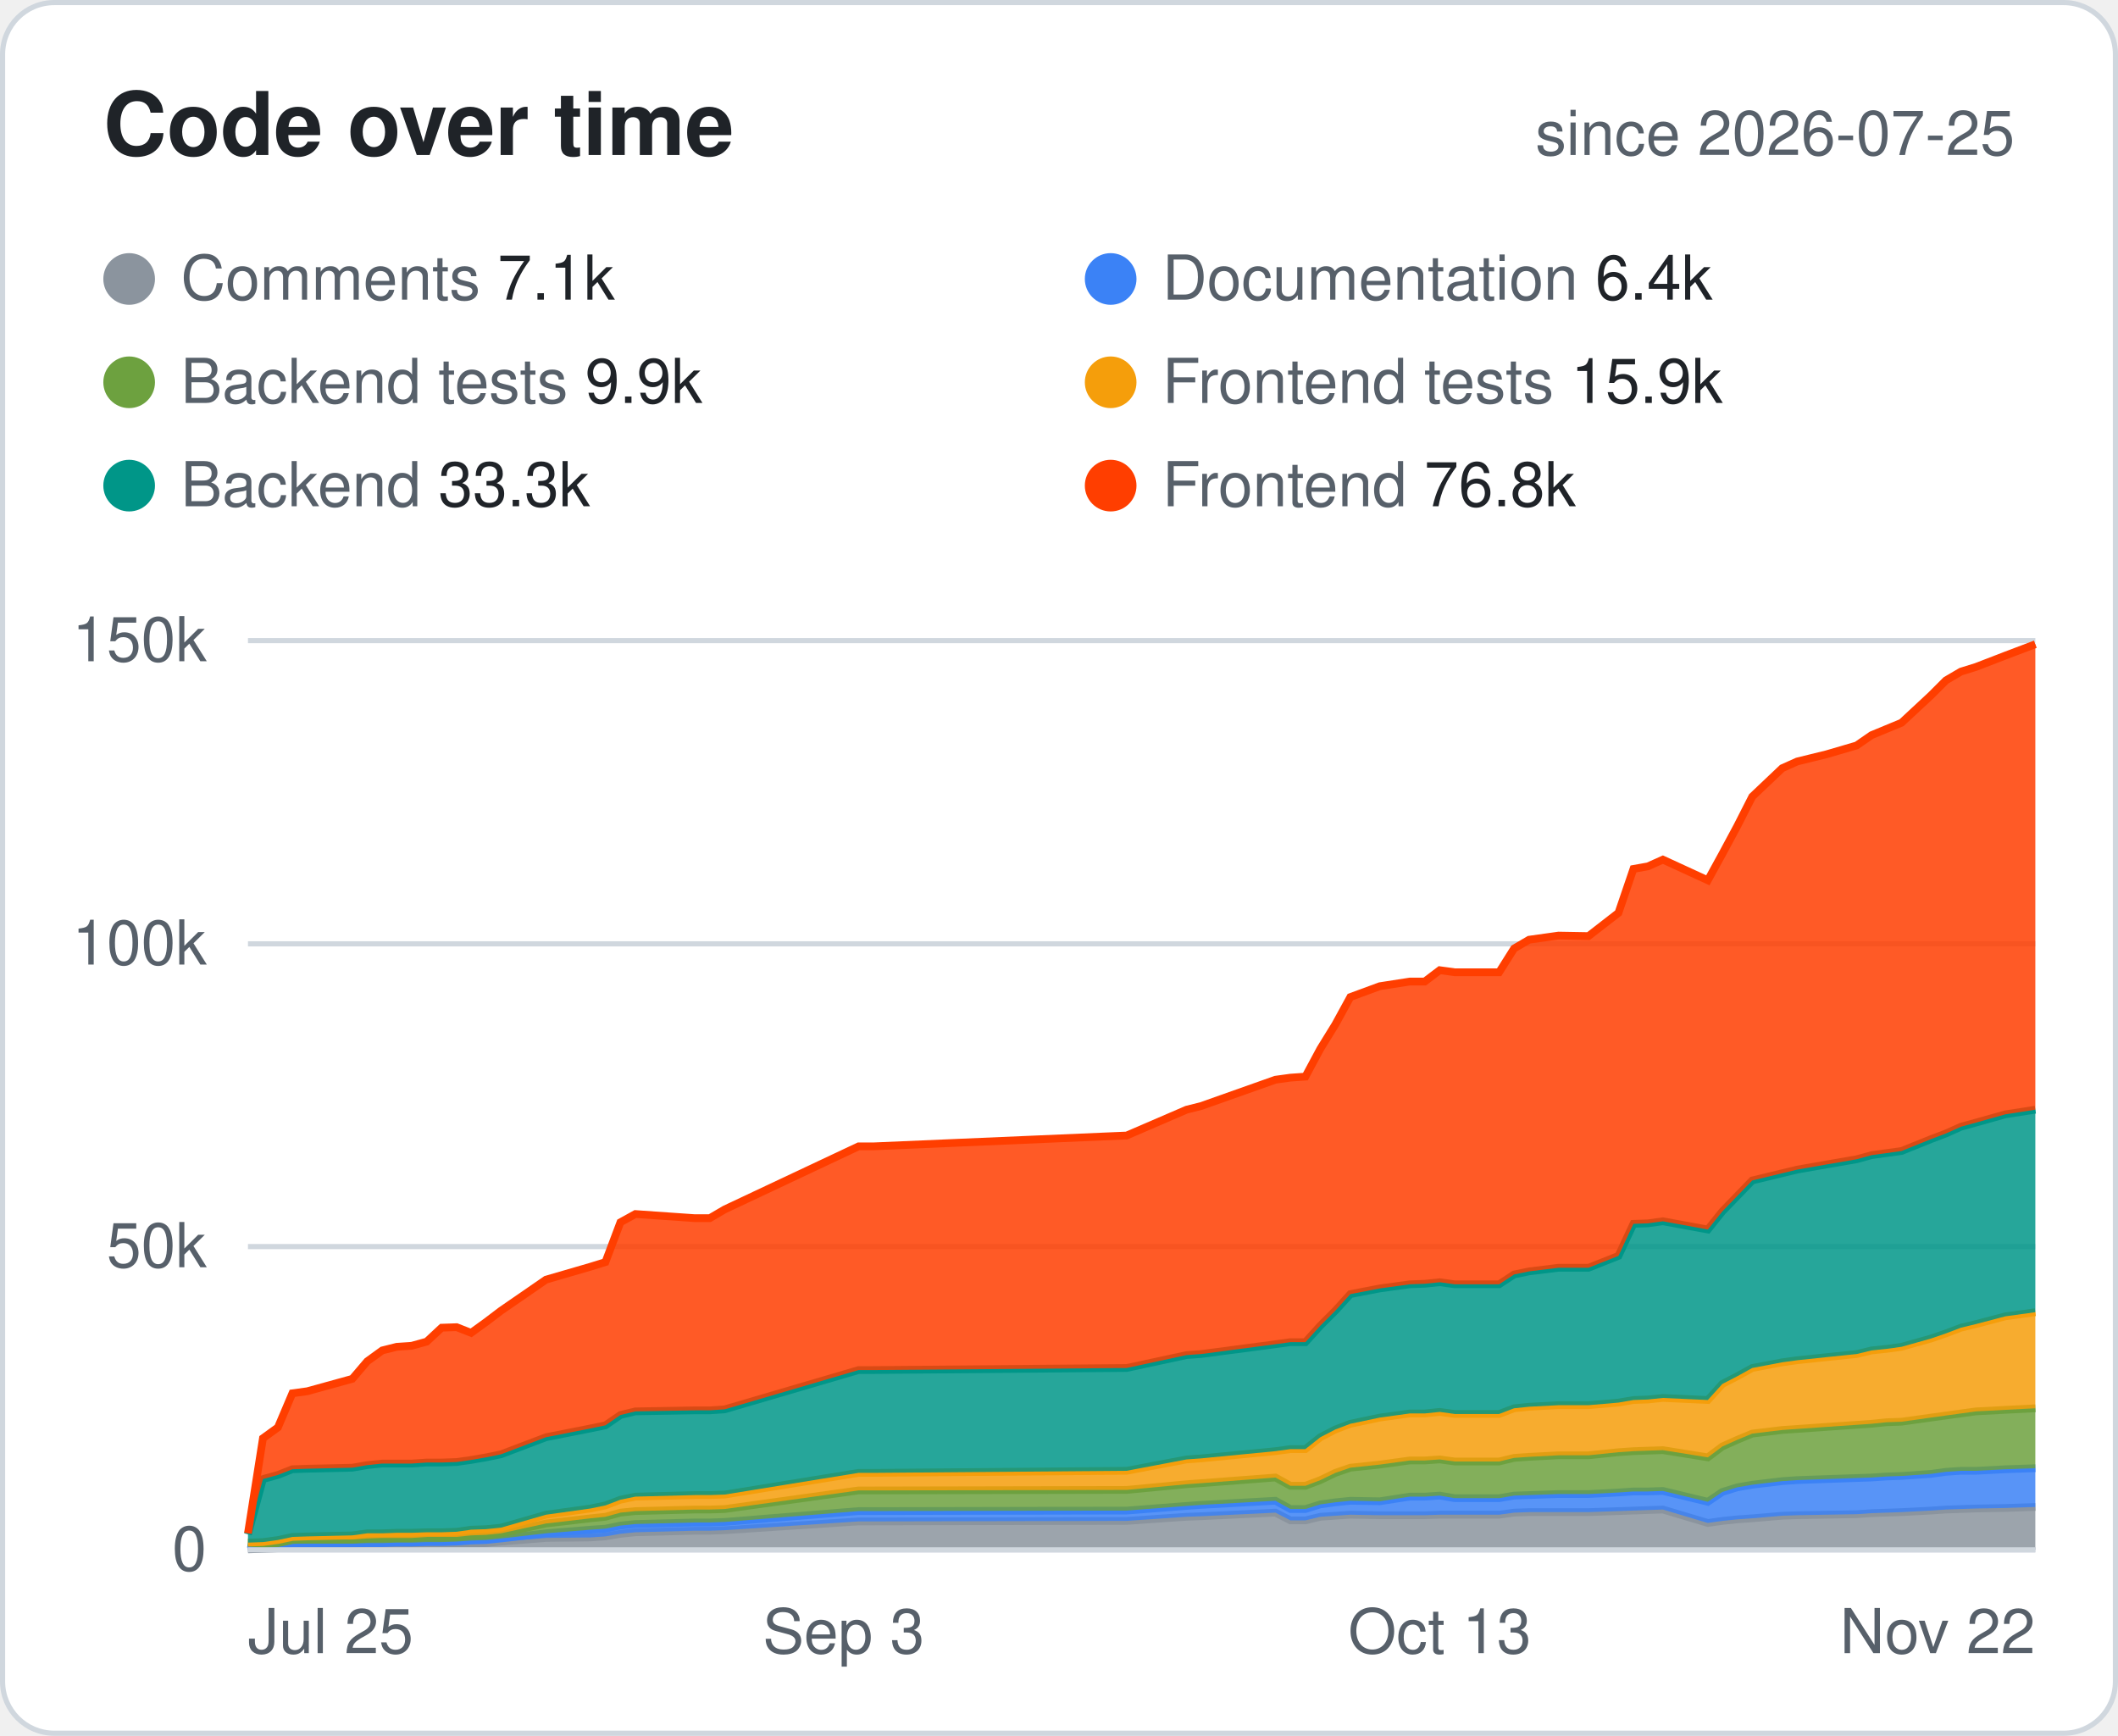
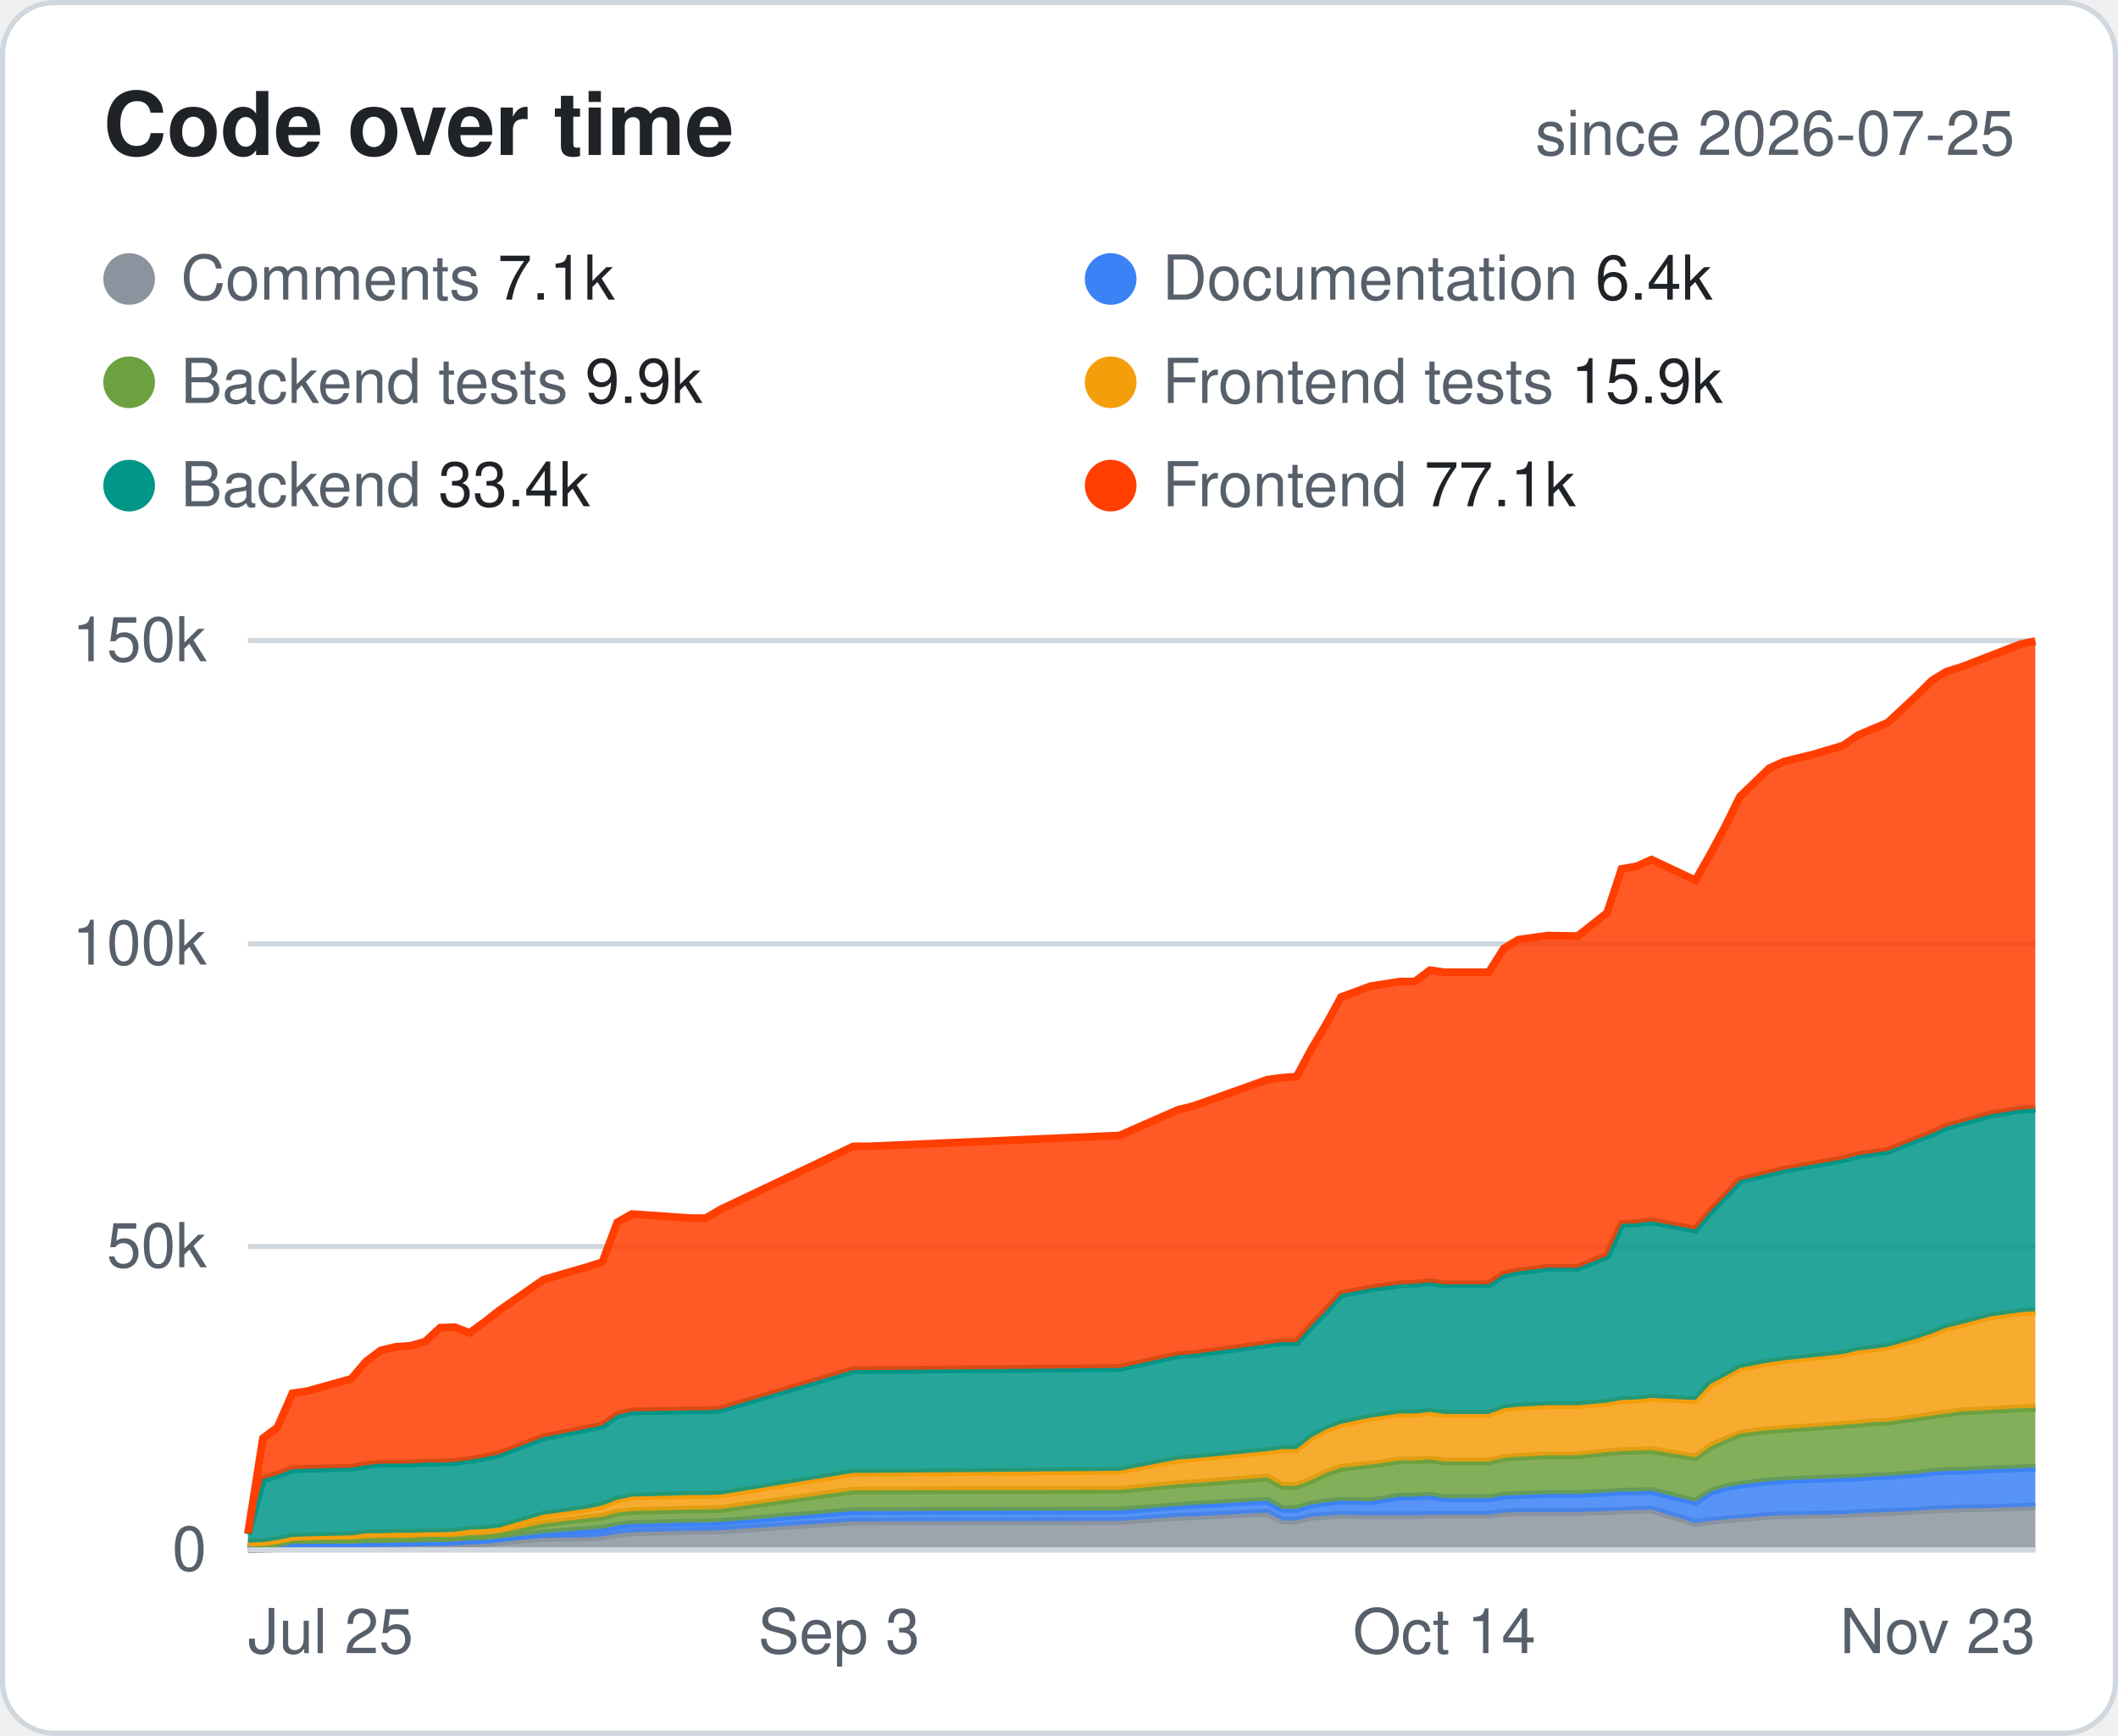
<svg xmlns="http://www.w3.org/2000/svg" width="410" height="336" viewBox="0 0 410 336" font-family="-apple-system,Segoe UI,Helvetica,Arial,sans-serif">
  <style>.bg{fill:#fff;stroke:#d0d7de}.hd{fill:#57606a;font-size:12px;font-weight:600;text-transform:uppercase;letter-spacing:.04em}.tx{fill:#1f2328;font-size:14px}.mu{fill:#57606a;font-size:14px}.tt{fill:#1f2328;font-size:14px;font-weight:700}.ln{stroke:#d0d7de}.ti{fill:#1f2328;font-size:17px;font-weight:700}.tr{fill:#eaeef2}@media (prefers-color-scheme:dark){.bg{fill:#0d1117;stroke:#30363d}.hd,.mu{fill:#8b949e}.tx,.tt,.ti{fill:#e6edf3}.ln{stroke:#30363d}.tr{fill:#21262d}}</style>
  <rect class="bg" x=".5" y=".5" width="409" height="335" rx="10" />
  <text class="ti" x="20" y="30">Code over time</text>
  <text class="mu" x="390" y="30" text-anchor="end" style="font-size:12px">since 2026-07-25</text>
  <circle cx="25" cy="54" r="5" fill="#8B949E" />
  <text class="mu" x="35" y="58" style="font-size:12px">Comments <tspan class="tx" style="font-size:12px">7.1k</tspan>
  </text>
  <circle cx="215" cy="54" r="5" fill="#3B82F6" />
  <text class="mu" x="225" y="58" style="font-size:12px">Documentation <tspan class="tx" style="font-size:12px">6.4k</tspan>
  </text>
  <circle cx="25" cy="74" r="5" fill="#6DA13F" />
  <text class="mu" x="35" y="78" style="font-size:12px">Backend tests <tspan class="tx" style="font-size:12px">9.9k</tspan>
  </text>
  <circle cx="215" cy="74" r="5" fill="#F59E0B" />
  <text class="mu" x="225" y="78" style="font-size:12px">Frontend tests <tspan class="tx" style="font-size:12px">15.9k</tspan>
  </text>
  <circle cx="25" cy="94" r="5" fill="#009688" />
-   <text class="mu" x="35" y="98" style="font-size:12px">Backend <tspan class="tx" style="font-size:12px">33.3k</tspan>
+   <text class="mu" x="35" y="98" style="font-size:12px">Backend <tspan class="tx" style="font-size:12px">33.4k</tspan>
  </text>
  <circle cx="215" cy="94" r="5" fill="#FF3E00" />
-   <text class="mu" x="225" y="98" style="font-size:12px">Frontend <tspan class="tx" style="font-size:12px">76.8k</tspan>
+   <text class="mu" x="225" y="98" style="font-size:12px">Frontend <tspan class="tx" style="font-size:12px">77.1k</tspan>
  </text>
  <line class="ln" x1="48" x2="394" y1="300.0" y2="300.0" />
  <text class="mu" x="40" y="304.0" text-anchor="end" style="font-size:12px">0</text>
  <line class="ln" x1="48" x2="394" y1="241.3" y2="241.3" />
  <text class="mu" x="40" y="245.3" text-anchor="end" style="font-size:12px">50k</text>
  <line class="ln" x1="48" x2="394" y1="182.7" y2="182.7" />
  <text class="mu" x="40" y="186.7" text-anchor="end" style="font-size:12px">100k</text>
  <line class="ln" x1="48" x2="394" y1="124.0" y2="124.0" />
  <text class="mu" x="40" y="128.0" text-anchor="end" style="font-size:12px">150k</text>
  <text class="mu" x="48.0" y="320" text-anchor="start" style="font-size:12px">Jul 25</text>
-   <text class="mu" x="163.3" y="320" text-anchor="middle" style="font-size:12px">Sep 3</text>
-   <text class="mu" x="278.7" y="320" text-anchor="middle" style="font-size:12px">Oct 13</text>
-   <text class="mu" x="394.0" y="320" text-anchor="end" style="font-size:12px">Nov 22</text>
-   <polygon points="48.0,299.9 50.9,299.8 53.8,299.7 56.6,299.1 59.5,299.1 68.2,299.1 71.1,299.0 74.0,299.0 76.8,298.9 79.7,298.9 82.6,298.8 85.5,298.8 88.4,298.8 91.2,298.8 94.1,298.7 97.0,298.4 105.7,297.7 114.3,297.6 117.2,297.4 120.1,296.9 123.0,296.6 134.5,296.3 137.4,296.3 140.3,296.2 166.2,294.5 169.1,294.5 218.1,294.4 229.7,293.6 232.5,293.5 246.9,292.8 249.8,294.3 252.7,294.3 255.6,293.6 258.5,293.4 261.4,293.2 267.1,293.3 272.9,293.3 275.8,293.3 278.7,293.2 281.6,293.2 290.2,293.2 293.1,292.8 296.0,292.7 301.7,292.7 307.5,292.7 313.3,292.5 316.2,292.4 319.0,292.3 321.9,292.2 330.6,294.8 333.4,294.4 336.3,294.1 339.2,293.9 345.0,293.4 347.9,293.3 353.6,293.2 359.4,293.1 362.3,292.9 365.2,292.8 368.1,292.7 373.8,292.4 376.7,292.2 379.6,292.1 382.5,292.0 388.2,291.9 394.0,291.7 394.0,300.0 388.2,300.0 382.5,300.0 379.6,300.0 376.7,300.0 373.8,300.0 368.1,300.0 365.2,300.0 362.3,300.0 359.4,300.0 353.6,300.0 347.9,300.0 345.0,300.0 339.2,300.0 336.3,300.0 333.4,300.0 330.6,300.0 321.9,300.0 319.0,300.0 316.2,300.0 313.3,300.0 307.5,300.0 301.7,300.0 296.0,300.0 293.1,300.0 290.2,300.0 281.6,300.0 278.7,300.0 275.8,300.0 272.9,300.0 267.1,300.0 261.4,300.0 258.5,300.0 255.6,300.0 252.7,300.0 249.8,300.0 246.9,300.0 232.5,300.0 229.7,300.0 218.1,300.0 169.1,300.0 166.2,300.0 140.3,300.0 137.4,300.0 134.5,300.0 123.0,300.0 120.1,300.0 117.2,300.0 114.3,300.0 105.7,300.0 97.0,300.0 94.1,300.0 91.2,300.0 88.4,300.0 85.5,300.0 82.6,300.0 79.7,300.0 76.8,300.0 74.0,300.0 71.1,300.0 68.2,300.0 59.5,300.0 56.6,300.0 53.8,300.0 50.9,300.0 48.0,300.0" fill="#8B949E" fill-opacity=".85" />
-   <polyline points="48.0,299.9 50.9,299.8 53.8,299.7 56.6,299.1 59.5,299.1 68.2,299.1 71.1,299.0 74.0,299.0 76.8,298.9 79.7,298.9 82.6,298.8 85.5,298.8 88.4,298.8 91.2,298.8 94.1,298.7 97.0,298.4 105.7,297.7 114.3,297.6 117.2,297.4 120.1,296.9 123.0,296.6 134.5,296.3 137.4,296.3 140.3,296.2 166.2,294.5 169.1,294.5 218.1,294.4 229.7,293.6 232.5,293.5 246.9,292.8 249.8,294.3 252.7,294.3 255.6,293.6 258.5,293.4 261.4,293.2 267.1,293.3 272.9,293.3 275.8,293.3 278.7,293.2 281.6,293.2 290.2,293.2 293.1,292.8 296.0,292.7 301.7,292.7 307.5,292.7 313.3,292.5 316.2,292.4 319.0,292.3 321.9,292.2 330.6,294.8 333.4,294.4 336.3,294.1 339.2,293.9 345.0,293.4 347.9,293.3 353.6,293.2 359.4,293.1 362.3,292.9 365.2,292.8 368.1,292.7 373.8,292.4 376.7,292.2 379.6,292.1 382.5,292.0 388.2,291.9 394.0,291.7" fill="none" stroke="#8B949E" stroke-width="1.5" />
-   <polygon points="48.0,298.8 50.9,299.5 53.8,299.4 56.6,298.8 59.5,298.8 68.2,298.8 71.1,298.7 74.0,298.7 76.8,298.6 79.7,298.6 82.6,298.5 85.5,298.5 88.4,298.4 91.2,298.2 94.1,298.1 97.0,297.8 105.7,296.8 114.3,296.1 117.2,295.9 120.1,295.3 123.0,295.0 134.5,294.7 137.4,294.7 140.3,294.6 166.2,292.5 169.1,292.5 218.1,292.4 229.7,291.5 232.5,291.3 246.9,290.5 249.8,292.1 252.7,292.1 255.6,291.2 258.5,290.8 261.4,290.5 267.1,290.6 272.9,289.7 275.8,289.7 278.7,289.5 281.6,290.0 290.2,290.0 293.1,289.5 296.0,289.4 301.7,289.2 307.5,289.2 313.3,288.9 316.2,288.7 319.0,288.7 321.9,288.6 330.6,290.7 333.4,288.8 336.3,287.9 339.2,287.4 345.0,286.7 347.9,286.5 353.6,286.3 359.4,286.1 362.3,286.0 365.2,285.8 368.1,285.7 373.8,285.3 376.7,284.9 379.6,284.7 382.5,284.7 388.2,284.4 394.0,284.2 394.0,291.7 388.2,291.9 382.5,292.0 379.6,292.1 376.7,292.2 373.8,292.4 368.1,292.7 365.2,292.8 362.3,292.9 359.4,293.1 353.6,293.2 347.9,293.3 345.0,293.4 339.2,293.9 336.3,294.1 333.4,294.4 330.6,294.8 321.9,292.2 319.0,292.3 316.2,292.4 313.3,292.5 307.5,292.7 301.7,292.7 296.0,292.7 293.1,292.8 290.2,293.2 281.6,293.2 278.7,293.2 275.8,293.3 272.9,293.3 267.1,293.3 261.4,293.2 258.5,293.4 255.6,293.6 252.7,294.3 249.8,294.3 246.9,292.8 232.5,293.5 229.7,293.6 218.1,294.4 169.1,294.5 166.2,294.5 140.3,296.2 137.4,296.3 134.5,296.3 123.0,296.6 120.1,296.9 117.2,297.4 114.3,297.6 105.7,297.7 97.0,298.4 94.1,298.7 91.2,298.8 88.4,298.8 85.5,298.8 82.6,298.8 79.7,298.9 76.8,298.9 74.0,299.0 71.1,299.0 68.2,299.1 59.5,299.1 56.6,299.1 53.8,299.7 50.9,299.8 48.0,299.9" fill="#3B82F6" fill-opacity=".85" />
-   <polyline points="48.0,298.8 50.9,299.5 53.8,299.4 56.6,298.8 59.5,298.8 68.2,298.8 71.1,298.7 74.0,298.7 76.8,298.6 79.7,298.6 82.6,298.5 85.5,298.5 88.4,298.4 91.2,298.2 94.1,298.1 97.0,297.8 105.7,296.8 114.3,296.1 117.2,295.9 120.1,295.3 123.0,295.0 134.5,294.7 137.4,294.7 140.3,294.6 166.2,292.5 169.1,292.5 218.1,292.4 229.7,291.5 232.5,291.3 246.9,290.5 249.8,292.1 252.7,292.1 255.6,291.2 258.5,290.8 261.4,290.5 267.1,290.6 272.9,289.7 275.8,289.7 278.7,289.5 281.6,290.0 290.2,290.0 293.1,289.5 296.0,289.4 301.7,289.2 307.5,289.2 313.3,288.9 316.2,288.7 319.0,288.7 321.9,288.6 330.6,290.7 333.4,288.8 336.3,287.9 339.2,287.4 345.0,286.7 347.9,286.5 353.6,286.3 359.4,286.1 362.3,286.0 365.2,285.8 368.1,285.7 373.8,285.3 376.7,284.9 379.6,284.7 382.5,284.7 388.2,284.4 394.0,284.2" fill="none" stroke="#3B82F6" stroke-width="1.5" />
-   <polygon points="48.0,298.6 50.9,298.9 53.8,298.7 56.6,298.1 59.5,298.0 68.2,298.0 71.1,297.8 74.0,297.7 76.8,297.7 79.7,297.7 82.6,297.5 85.5,297.5 88.4,297.5 91.2,297.2 94.1,297.1 97.0,296.8 105.7,294.9 114.3,293.9 117.2,293.6 120.1,292.8 123.0,292.5 134.5,292.2 137.4,292.2 140.3,292.1 166.2,288.5 169.1,288.5 218.1,288.4 229.7,287.3 232.5,287.1 246.9,286.0 249.8,287.6 252.7,287.6 255.6,286.5 258.5,285.1 261.4,284.1 267.1,283.5 272.9,282.7 275.8,282.7 278.7,282.5 281.6,282.9 290.2,282.9 293.1,282.2 296.0,282.0 301.7,281.7 307.5,281.7 313.3,281.1 316.2,280.9 319.0,280.8 321.9,280.7 330.6,282.1 333.4,280.0 336.3,278.7 339.2,277.5 345.0,276.8 347.9,276.6 353.6,276.2 359.4,275.8 362.3,275.6 365.2,275.3 368.1,275.2 373.8,274.4 376.7,274.0 379.6,273.6 382.5,273.2 388.2,272.9 394.0,272.6 394.0,284.2 388.2,284.4 382.5,284.7 379.6,284.7 376.7,284.9 373.8,285.3 368.1,285.7 365.2,285.8 362.3,286.0 359.4,286.1 353.6,286.3 347.9,286.5 345.0,286.7 339.2,287.4 336.3,287.9 333.4,288.8 330.6,290.7 321.9,288.6 319.0,288.7 316.2,288.7 313.3,288.9 307.5,289.2 301.7,289.2 296.0,289.4 293.1,289.5 290.2,290.0 281.6,290.0 278.7,289.5 275.8,289.7 272.9,289.7 267.1,290.6 261.4,290.5 258.5,290.8 255.6,291.2 252.7,292.1 249.8,292.1 246.9,290.5 232.5,291.3 229.7,291.5 218.1,292.4 169.1,292.5 166.2,292.5 140.3,294.6 137.4,294.7 134.5,294.7 123.0,295.0 120.1,295.3 117.2,295.9 114.3,296.1 105.7,296.8 97.0,297.8 94.1,298.1 91.2,298.2 88.4,298.4 85.5,298.5 82.6,298.5 79.7,298.6 76.8,298.6 74.0,298.7 71.1,298.7 68.2,298.8 59.5,298.8 56.6,298.8 53.8,299.4 50.9,299.5 48.0,298.8" fill="#6DA13F" fill-opacity=".85" />
-   <polyline points="48.0,298.6 50.9,298.9 53.8,298.7 56.6,298.1 59.5,298.0 68.2,298.0 71.1,297.8 74.0,297.7 76.8,297.7 79.7,297.7 82.6,297.5 85.5,297.5 88.4,297.5 91.2,297.2 94.1,297.1 97.0,296.8 105.7,294.9 114.3,293.9 117.2,293.6 120.1,292.8 123.0,292.5 134.5,292.2 137.4,292.2 140.3,292.1 166.2,288.5 169.1,288.5 218.1,288.4 229.7,287.3 232.5,287.1 246.9,286.0 249.8,287.6 252.7,287.6 255.6,286.5 258.5,285.1 261.4,284.1 267.1,283.5 272.9,282.7 275.8,282.7 278.7,282.5 281.6,282.9 290.2,282.9 293.1,282.2 296.0,282.0 301.7,281.7 307.5,281.7 313.3,281.1 316.2,280.9 319.0,280.8 321.9,280.7 330.6,282.1 333.4,280.0 336.3,278.7 339.2,277.5 345.0,276.8 347.9,276.6 353.6,276.2 359.4,275.8 362.3,275.6 365.2,275.3 368.1,275.2 373.8,274.4 376.7,274.0 379.6,273.6 382.5,273.2 388.2,272.9 394.0,272.6" fill="none" stroke="#6DA13F" stroke-width="1.5" />
-   <polygon points="48.0,298.6 50.9,298.5 53.8,298.1 56.6,297.5 59.5,297.4 68.2,297.2 71.1,296.8 74.0,296.8 76.8,296.7 79.7,296.7 82.6,296.6 85.5,296.6 88.4,296.5 91.2,296.1 94.1,296.0 97.0,295.7 105.7,293.2 114.3,292.0 117.2,291.4 120.1,290.3 123.0,289.7 134.5,289.4 137.4,289.4 140.3,289.3 166.2,285.1 169.1,285.1 218.1,284.7 229.7,282.5 232.5,282.3 246.9,280.9 249.8,280.5 252.7,280.5 255.6,278.2 258.5,276.7 261.4,275.6 267.1,274.4 272.9,273.6 275.8,273.6 278.7,273.3 281.6,273.7 290.2,273.7 293.1,272.6 296.0,272.3 301.7,272.0 307.5,272.0 313.3,271.5 316.2,271.0 319.0,270.9 321.9,270.6 330.6,271.0 333.4,267.9 336.3,266.4 339.2,264.8 345.0,263.7 347.9,263.3 353.6,262.7 359.4,262.1 362.3,261.4 365.2,261.1 368.1,260.7 373.8,259.1 376.7,258.1 379.6,257.0 382.5,256.3 388.2,254.8 394.0,254.0 394.0,272.6 388.2,272.9 382.5,273.2 379.6,273.6 376.7,274.0 373.8,274.4 368.1,275.2 365.2,275.3 362.3,275.6 359.4,275.8 353.6,276.2 347.9,276.6 345.0,276.8 339.2,277.5 336.3,278.7 333.4,280.0 330.6,282.1 321.9,280.7 319.0,280.8 316.2,280.9 313.3,281.1 307.5,281.7 301.7,281.7 296.0,282.0 293.1,282.2 290.2,282.9 281.6,282.9 278.7,282.5 275.8,282.7 272.9,282.7 267.1,283.5 261.4,284.1 258.5,285.1 255.6,286.5 252.7,287.6 249.8,287.6 246.9,286.0 232.5,287.1 229.7,287.3 218.1,288.4 169.1,288.5 166.2,288.5 140.3,292.1 137.4,292.2 134.5,292.2 123.0,292.5 120.1,292.8 117.2,293.6 114.3,293.9 105.7,294.9 97.0,296.8 94.1,297.1 91.2,297.2 88.4,297.5 85.5,297.5 82.6,297.5 79.7,297.7 76.8,297.7 74.0,297.7 71.1,297.8 68.2,298.0 59.5,298.0 56.6,298.1 53.8,298.7 50.9,298.9 48.0,298.6" fill="#F59E0B" fill-opacity=".85" />
-   <polyline points="48.0,298.6 50.9,298.5 53.8,298.1 56.6,297.5 59.5,297.4 68.2,297.2 71.1,296.8 74.0,296.8 76.8,296.7 79.7,296.7 82.6,296.6 85.5,296.6 88.4,296.5 91.2,296.1 94.1,296.0 97.0,295.7 105.7,293.2 114.3,292.0 117.2,291.4 120.1,290.3 123.0,289.7 134.5,289.4 137.4,289.4 140.3,289.3 166.2,285.1 169.1,285.1 218.1,284.7 229.7,282.5 232.5,282.3 246.9,280.9 249.8,280.5 252.7,280.5 255.6,278.2 258.5,276.7 261.4,275.6 267.1,274.4 272.9,273.6 275.8,273.6 278.7,273.3 281.6,273.7 290.2,273.7 293.1,272.6 296.0,272.3 301.7,272.0 307.5,272.0 313.3,271.5 316.2,271.0 319.0,270.9 321.9,270.6 330.6,271.0 333.4,267.9 336.3,266.4 339.2,264.8 345.0,263.7 347.9,263.3 353.6,262.7 359.4,262.1 362.3,261.4 365.2,261.1 368.1,260.7 373.8,259.1 376.7,258.1 379.6,257.0 382.5,256.3 388.2,254.8 394.0,254.0" fill="none" stroke="#F59E0B" stroke-width="1.5" />
-   <polygon points="48.0,297.0 50.9,286.3 53.8,285.5 56.6,284.4 59.5,284.3 68.2,284.1 71.1,283.6 74.0,283.3 76.8,283.3 79.7,283.3 82.6,283.1 85.5,283.1 88.4,283.0 91.2,282.6 94.1,282.1 97.0,281.5 105.7,278.2 114.3,276.5 117.2,275.9 120.1,273.9 123.0,273.2 134.5,273.0 137.4,273.0 140.3,272.8 166.2,265.2 169.1,265.2 218.1,264.8 229.7,262.3 232.5,262.1 246.9,260.2 249.8,259.8 252.7,259.8 255.6,256.6 258.5,253.7 261.4,250.5 267.1,249.4 272.9,248.6 275.8,248.5 278.7,248.2 281.6,248.6 290.2,248.6 293.1,246.7 296.0,246.1 301.7,245.4 307.5,245.4 313.3,243.1 316.2,236.9 319.0,236.8 321.9,236.4 330.6,238.0 333.4,234.5 336.3,231.5 339.2,228.5 345.0,227.1 347.9,226.4 353.6,225.4 359.4,224.4 362.3,223.6 365.2,223.2 368.1,222.8 373.8,220.5 376.7,219.4 379.6,218.1 382.5,217.3 388.2,215.7 394.0,214.8 394.0,254.0 388.2,254.8 382.5,256.3 379.6,257.0 376.7,258.1 373.8,259.1 368.1,260.7 365.2,261.1 362.3,261.4 359.4,262.1 353.6,262.7 347.9,263.3 345.0,263.7 339.2,264.8 336.3,266.4 333.4,267.9 330.6,271.0 321.9,270.6 319.0,270.9 316.2,271.0 313.3,271.5 307.5,272.0 301.7,272.0 296.0,272.3 293.1,272.6 290.2,273.7 281.6,273.7 278.7,273.3 275.8,273.6 272.9,273.6 267.1,274.4 261.4,275.6 258.5,276.7 255.6,278.2 252.7,280.5 249.8,280.5 246.9,280.9 232.5,282.3 229.7,282.5 218.1,284.7 169.1,285.1 166.2,285.1 140.3,289.3 137.4,289.4 134.5,289.4 123.0,289.7 120.1,290.3 117.2,291.4 114.3,292.0 105.7,293.2 97.0,295.7 94.1,296.0 91.2,296.1 88.4,296.5 85.5,296.6 82.6,296.6 79.7,296.7 76.8,296.7 74.0,296.8 71.1,296.8 68.2,297.2 59.5,297.4 56.6,297.5 53.8,298.1 50.9,298.5 48.0,298.6" fill="#009688" fill-opacity=".85" />
-   <polyline points="48.0,297.0 50.9,286.3 53.8,285.5 56.6,284.4 59.5,284.3 68.2,284.1 71.1,283.6 74.0,283.3 76.8,283.3 79.7,283.3 82.6,283.1 85.5,283.1 88.4,283.0 91.2,282.6 94.1,282.1 97.0,281.5 105.7,278.2 114.3,276.5 117.2,275.9 120.1,273.9 123.0,273.2 134.5,273.0 137.4,273.0 140.3,272.8 166.2,265.2 169.1,265.2 218.1,264.8 229.7,262.3 232.5,262.1 246.9,260.2 249.8,259.8 252.7,259.8 255.6,256.6 258.5,253.7 261.4,250.5 267.1,249.4 272.9,248.6 275.8,248.5 278.7,248.2 281.6,248.6 290.2,248.6 293.1,246.7 296.0,246.1 301.7,245.4 307.5,245.4 313.3,243.1 316.2,236.9 319.0,236.8 321.9,236.4 330.6,238.0 333.4,234.5 336.3,231.5 339.2,228.5 345.0,227.1 347.9,226.4 353.6,225.4 359.4,224.4 362.3,223.6 365.2,223.2 368.1,222.8 373.8,220.5 376.7,219.4 379.6,218.1 382.5,217.3 388.2,215.7 394.0,214.8" fill="none" stroke="#009688" stroke-width="1.5" />
-   <polygon points="48.0,296.8 50.9,278.4 53.8,276.3 56.6,269.7 59.5,269.3 68.2,266.9 71.1,263.5 74.0,261.4 76.8,260.7 79.7,260.5 82.6,259.7 85.5,257.0 88.4,256.9 91.2,258.0 94.1,255.9 97.0,253.7 105.7,247.7 114.3,245.2 117.2,244.3 120.1,236.6 123.0,235.0 134.5,235.8 137.4,235.8 140.3,234.1 166.2,221.9 169.1,221.9 218.1,219.8 229.7,214.8 232.5,214.1 246.9,209.0 249.8,208.6 252.7,208.4 255.6,203.0 258.5,198.3 261.4,193.0 267.1,190.9 272.9,190.0 275.8,190.0 278.7,187.8 281.6,188.2 290.2,188.2 293.1,183.6 296.0,181.9 301.7,181.1 307.5,181.2 313.3,176.7 316.2,168.2 319.0,167.7 321.9,166.4 330.6,170.4 333.4,165.3 336.3,159.9 339.2,154.2 345.0,148.7 347.9,147.4 353.6,146.0 359.4,144.3 362.3,142.3 365.2,141.1 368.1,139.9 373.8,134.6 376.7,131.7 379.6,130.0 382.5,129.1 388.2,126.9 394.0,124.7 394.0,214.8 388.2,215.7 382.5,217.3 379.6,218.1 376.7,219.4 373.8,220.5 368.1,222.8 365.2,223.2 362.3,223.6 359.4,224.4 353.6,225.4 347.9,226.4 345.0,227.1 339.2,228.5 336.3,231.5 333.4,234.5 330.6,238.0 321.9,236.4 319.0,236.8 316.2,236.9 313.3,243.1 307.5,245.4 301.7,245.4 296.0,246.1 293.1,246.7 290.2,248.6 281.6,248.6 278.7,248.2 275.8,248.5 272.9,248.6 267.1,249.4 261.4,250.5 258.5,253.7 255.6,256.6 252.7,259.8 249.8,259.8 246.9,260.2 232.5,262.1 229.7,262.3 218.1,264.8 169.1,265.2 166.2,265.2 140.3,272.8 137.4,273.0 134.5,273.0 123.0,273.2 120.1,273.9 117.2,275.9 114.3,276.5 105.7,278.2 97.0,281.5 94.1,282.1 91.2,282.6 88.4,283.0 85.5,283.1 82.6,283.1 79.7,283.3 76.8,283.3 74.0,283.3 71.1,283.6 68.2,284.1 59.5,284.3 56.6,284.4 53.8,285.5 50.9,286.3 48.0,297.0" fill="#FF3E00" fill-opacity=".85" />
-   <polyline points="48.0,296.8 50.9,278.4 53.8,276.3 56.6,269.7 59.5,269.3 68.2,266.9 71.1,263.5 74.0,261.4 76.8,260.7 79.7,260.5 82.6,259.7 85.5,257.0 88.4,256.9 91.2,258.0 94.1,255.9 97.0,253.7 105.7,247.7 114.3,245.2 117.2,244.3 120.1,236.6 123.0,235.0 134.5,235.8 137.4,235.8 140.3,234.1 166.2,221.9 169.1,221.9 218.1,219.8 229.7,214.8 232.5,214.1 246.9,209.0 249.8,208.6 252.7,208.4 255.6,203.0 258.5,198.3 261.4,193.0 267.1,190.9 272.9,190.0 275.8,190.0 278.7,187.8 281.6,188.2 290.2,188.2 293.1,183.6 296.0,181.9 301.7,181.1 307.5,181.2 313.3,176.7 316.2,168.2 319.0,167.7 321.9,166.4 330.6,170.4 333.4,165.3 336.3,159.9 339.2,154.2 345.0,148.7 347.9,147.4 353.6,146.0 359.4,144.3 362.3,142.3 365.2,141.1 368.1,139.9 373.8,134.6 376.7,131.7 379.6,130.0 382.5,129.1 388.2,126.9 394.0,124.7" fill="none" stroke="#FF3E00" stroke-width="1.5" />
+   <text class="mu" x="162.4" y="320" text-anchor="middle" style="font-size:12px">Sep 3</text>
+   <text class="mu" x="279.6" y="320" text-anchor="middle" style="font-size:12px">Oct 14</text>
+   <text class="mu" x="394.0" y="320" text-anchor="end" style="font-size:12px">Nov 23</text>
+   <polygon points="48.0,299.9 50.9,299.8 53.7,299.7 56.6,299.1 59.4,299.1 68.0,299.1 70.9,299.0 73.7,299.0 76.6,298.9 79.5,298.9 82.3,298.8 85.2,298.8 88.0,298.8 90.9,298.8 93.8,298.7 96.6,298.4 105.2,297.7 113.8,297.6 116.6,297.4 119.5,296.9 122.3,296.6 133.8,296.3 136.6,296.3 139.5,296.2 165.2,294.5 168.1,294.5 216.7,294.4 228.1,293.6 231.0,293.5 245.3,292.8 248.2,294.3 251.0,294.3 253.9,293.6 256.7,293.4 259.6,293.2 265.3,293.3 271.0,293.3 273.9,293.3 276.8,293.2 279.6,293.2 288.2,293.2 291.1,292.8 293.9,292.7 299.6,292.7 305.4,292.7 311.1,292.5 313.9,292.4 316.8,292.3 319.7,292.2 328.2,294.8 331.1,294.4 334.0,294.1 336.8,293.9 342.5,293.4 345.4,293.3 351.1,293.2 356.8,293.1 359.7,292.9 362.5,292.8 365.4,292.7 371.1,292.4 374.0,292.2 376.8,292.1 379.7,292.0 385.4,291.9 391.1,291.7 394.0,291.6 394.0,300.0 391.1,300.0 385.4,300.0 379.7,300.0 376.8,300.0 374.0,300.0 371.1,300.0 365.4,300.0 362.5,300.0 359.7,300.0 356.8,300.0 351.1,300.0 345.4,300.0 342.5,300.0 336.8,300.0 334.0,300.0 331.1,300.0 328.2,300.0 319.7,300.0 316.8,300.0 313.9,300.0 311.1,300.0 305.4,300.0 299.6,300.0 293.9,300.0 291.1,300.0 288.2,300.0 279.6,300.0 276.8,300.0 273.9,300.0 271.0,300.0 265.3,300.0 259.6,300.0 256.7,300.0 253.9,300.0 251.0,300.0 248.2,300.0 245.3,300.0 231.0,300.0 228.1,300.0 216.7,300.0 168.1,300.0 165.2,300.0 139.5,300.0 136.6,300.0 133.8,300.0 122.3,300.0 119.5,300.0 116.6,300.0 113.8,300.0 105.2,300.0 96.6,300.0 93.8,300.0 90.9,300.0 88.0,300.0 85.2,300.0 82.3,300.0 79.5,300.0 76.6,300.0 73.7,300.0 70.9,300.0 68.0,300.0 59.4,300.0 56.6,300.0 53.7,300.0 50.9,300.0 48.0,300.0" fill="#8B949E" fill-opacity=".85" />
+   <polyline points="48.0,299.9 50.9,299.8 53.7,299.7 56.6,299.1 59.4,299.1 68.0,299.1 70.9,299.0 73.7,299.0 76.6,298.9 79.5,298.9 82.3,298.8 85.2,298.8 88.0,298.8 90.9,298.8 93.8,298.7 96.6,298.4 105.2,297.7 113.8,297.6 116.6,297.4 119.5,296.9 122.3,296.6 133.8,296.3 136.6,296.3 139.5,296.2 165.2,294.5 168.1,294.5 216.7,294.4 228.1,293.6 231.0,293.5 245.3,292.8 248.2,294.3 251.0,294.3 253.9,293.6 256.7,293.4 259.6,293.2 265.3,293.3 271.0,293.3 273.9,293.3 276.8,293.2 279.6,293.2 288.2,293.2 291.1,292.8 293.9,292.7 299.6,292.7 305.4,292.7 311.1,292.5 313.9,292.4 316.8,292.3 319.7,292.2 328.2,294.8 331.1,294.4 334.0,294.1 336.8,293.9 342.5,293.4 345.4,293.3 351.1,293.2 356.8,293.1 359.7,292.9 362.5,292.8 365.4,292.7 371.1,292.4 374.0,292.2 376.8,292.1 379.7,292.0 385.4,291.9 391.1,291.7 394.0,291.6" fill="none" stroke="#8B949E" stroke-width="1.5" />
+   <polygon points="48.0,298.8 50.9,299.5 53.7,299.4 56.6,298.8 59.4,298.8 68.0,298.8 70.9,298.7 73.7,298.7 76.6,298.6 79.5,298.6 82.3,298.5 85.2,298.5 88.0,298.4 90.9,298.2 93.8,298.1 96.6,297.8 105.2,296.8 113.8,296.1 116.6,295.9 119.5,295.3 122.3,295.0 133.8,294.7 136.6,294.7 139.5,294.6 165.2,292.5 168.1,292.5 216.7,292.4 228.1,291.5 231.0,291.3 245.3,290.5 248.2,292.1 251.0,292.1 253.9,291.2 256.7,290.8 259.6,290.5 265.3,290.6 271.0,289.7 273.9,289.7 276.8,289.5 279.6,290.0 288.2,290.0 291.1,289.5 293.9,289.4 299.6,289.2 305.4,289.2 311.1,288.9 313.9,288.7 316.8,288.7 319.7,288.6 328.2,290.7 331.1,288.8 334.0,287.9 336.8,287.4 342.5,286.7 345.4,286.5 351.1,286.3 356.8,286.1 359.7,286.0 362.5,285.8 365.4,285.7 371.1,285.3 374.0,284.9 376.8,284.7 379.7,284.7 385.4,284.4 391.1,284.2 394.0,284.1 394.0,291.6 391.1,291.7 385.4,291.9 379.7,292.0 376.8,292.1 374.0,292.2 371.1,292.4 365.4,292.7 362.5,292.8 359.7,292.9 356.8,293.1 351.1,293.2 345.4,293.3 342.5,293.4 336.8,293.9 334.0,294.1 331.1,294.4 328.2,294.8 319.7,292.2 316.8,292.3 313.9,292.4 311.1,292.5 305.4,292.7 299.6,292.7 293.9,292.7 291.1,292.8 288.2,293.2 279.6,293.2 276.8,293.2 273.9,293.3 271.0,293.3 265.3,293.3 259.6,293.2 256.7,293.4 253.9,293.6 251.0,294.3 248.2,294.3 245.3,292.8 231.0,293.5 228.1,293.6 216.7,294.4 168.1,294.5 165.2,294.5 139.5,296.2 136.6,296.3 133.8,296.3 122.3,296.6 119.5,296.9 116.6,297.4 113.8,297.6 105.2,297.7 96.6,298.4 93.8,298.7 90.9,298.8 88.0,298.8 85.2,298.8 82.3,298.8 79.5,298.9 76.6,298.9 73.7,299.0 70.9,299.0 68.0,299.1 59.4,299.1 56.6,299.1 53.7,299.7 50.9,299.8 48.0,299.9" fill="#3B82F6" fill-opacity=".85" />
+   <polyline points="48.0,298.8 50.9,299.5 53.7,299.4 56.6,298.8 59.4,298.8 68.0,298.8 70.9,298.7 73.7,298.7 76.6,298.6 79.5,298.6 82.3,298.5 85.2,298.5 88.0,298.4 90.9,298.2 93.8,298.1 96.6,297.8 105.2,296.8 113.8,296.1 116.6,295.9 119.5,295.3 122.3,295.0 133.8,294.7 136.6,294.7 139.5,294.6 165.2,292.5 168.1,292.5 216.7,292.4 228.1,291.5 231.0,291.3 245.3,290.5 248.2,292.1 251.0,292.1 253.9,291.2 256.7,290.8 259.6,290.5 265.3,290.6 271.0,289.7 273.9,289.7 276.8,289.5 279.6,290.0 288.2,290.0 291.1,289.5 293.9,289.4 299.6,289.2 305.4,289.2 311.1,288.9 313.9,288.7 316.8,288.7 319.7,288.6 328.2,290.7 331.1,288.8 334.0,287.9 336.8,287.4 342.5,286.7 345.4,286.5 351.1,286.3 356.8,286.1 359.7,286.0 362.5,285.8 365.4,285.7 371.1,285.3 374.0,284.9 376.8,284.7 379.7,284.7 385.4,284.4 391.1,284.2 394.0,284.1" fill="none" stroke="#3B82F6" stroke-width="1.5" />
+   <polygon points="48.0,298.6 50.9,298.9 53.7,298.7 56.6,298.1 59.4,298.0 68.0,298.0 70.9,297.8 73.7,297.7 76.6,297.7 79.5,297.7 82.3,297.5 85.2,297.5 88.0,297.5 90.9,297.2 93.8,297.1 96.6,296.8 105.2,294.9 113.8,293.9 116.6,293.6 119.5,292.8 122.3,292.5 133.8,292.2 136.6,292.2 139.5,292.1 165.2,288.5 168.1,288.5 216.7,288.4 228.1,287.3 231.0,287.1 245.3,286.0 248.2,287.6 251.0,287.6 253.9,286.5 256.7,285.1 259.6,284.1 265.3,283.5 271.0,282.7 273.9,282.7 276.8,282.5 279.6,282.9 288.2,282.9 291.1,282.2 293.9,282.0 299.6,281.7 305.4,281.7 311.1,281.1 313.9,280.9 316.8,280.8 319.7,280.7 328.2,282.1 331.1,280.0 334.0,278.7 336.8,277.5 342.5,276.8 345.4,276.6 351.1,276.2 356.8,275.8 359.7,275.6 362.5,275.3 365.4,275.2 371.1,274.4 374.0,274.0 376.8,273.6 379.7,273.2 385.4,272.9 391.1,272.6 394.0,272.5 394.0,284.1 391.1,284.2 385.4,284.4 379.7,284.7 376.8,284.7 374.0,284.9 371.1,285.3 365.4,285.7 362.5,285.8 359.7,286.0 356.8,286.1 351.1,286.3 345.4,286.5 342.5,286.7 336.8,287.4 334.0,287.9 331.1,288.8 328.2,290.7 319.7,288.6 316.8,288.7 313.9,288.7 311.1,288.9 305.4,289.2 299.6,289.2 293.9,289.4 291.1,289.5 288.2,290.0 279.6,290.0 276.8,289.5 273.9,289.7 271.0,289.7 265.3,290.6 259.6,290.5 256.7,290.8 253.9,291.2 251.0,292.1 248.2,292.1 245.3,290.5 231.0,291.3 228.1,291.5 216.7,292.4 168.1,292.5 165.2,292.5 139.5,294.6 136.6,294.7 133.8,294.7 122.3,295.0 119.5,295.3 116.6,295.9 113.8,296.1 105.2,296.8 96.6,297.8 93.8,298.1 90.9,298.2 88.0,298.4 85.2,298.5 82.3,298.5 79.5,298.6 76.6,298.6 73.7,298.7 70.9,298.7 68.0,298.8 59.4,298.8 56.6,298.8 53.7,299.4 50.9,299.5 48.0,298.8" fill="#6DA13F" fill-opacity=".85" />
+   <polyline points="48.0,298.6 50.9,298.9 53.7,298.7 56.6,298.1 59.4,298.0 68.0,298.0 70.9,297.8 73.7,297.7 76.6,297.7 79.5,297.7 82.3,297.5 85.2,297.5 88.0,297.5 90.9,297.2 93.8,297.1 96.6,296.8 105.2,294.9 113.8,293.9 116.6,293.6 119.5,292.8 122.3,292.5 133.8,292.2 136.6,292.2 139.5,292.1 165.2,288.5 168.1,288.5 216.7,288.4 228.1,287.3 231.0,287.1 245.3,286.0 248.2,287.6 251.0,287.6 253.9,286.5 256.7,285.1 259.6,284.1 265.3,283.5 271.0,282.7 273.9,282.7 276.8,282.5 279.6,282.9 288.2,282.9 291.1,282.2 293.9,282.0 299.6,281.7 305.4,281.7 311.1,281.1 313.9,280.9 316.8,280.8 319.7,280.7 328.2,282.1 331.1,280.0 334.0,278.7 336.8,277.5 342.5,276.8 345.4,276.6 351.1,276.2 356.8,275.8 359.7,275.6 362.5,275.3 365.4,275.2 371.1,274.4 374.0,274.0 376.8,273.6 379.7,273.2 385.4,272.9 391.1,272.6 394.0,272.5" fill="none" stroke="#6DA13F" stroke-width="1.5" />
+   <polygon points="48.0,298.6 50.9,298.5 53.7,298.1 56.6,297.5 59.4,297.4 68.0,297.2 70.9,296.8 73.7,296.8 76.6,296.7 79.5,296.7 82.3,296.6 85.2,296.6 88.0,296.5 90.9,296.1 93.8,296.0 96.6,295.7 105.2,293.2 113.8,292.0 116.6,291.4 119.5,290.3 122.3,289.7 133.8,289.4 136.6,289.4 139.5,289.3 165.2,285.1 168.1,285.1 216.7,284.7 228.1,282.5 231.0,282.3 245.3,280.9 248.2,280.5 251.0,280.5 253.9,278.2 256.7,276.7 259.6,275.6 265.3,274.4 271.0,273.6 273.9,273.6 276.8,273.3 279.6,273.7 288.2,273.7 291.1,272.6 293.9,272.3 299.6,272.0 305.4,272.0 311.1,271.5 313.9,271.0 316.8,270.9 319.7,270.6 328.2,271.0 331.1,267.9 334.0,266.4 336.8,264.8 342.5,263.7 345.4,263.3 351.1,262.7 356.8,262.1 359.7,261.4 362.5,261.1 365.4,260.7 371.1,259.1 374.0,258.1 376.8,257.0 379.7,256.3 385.4,254.8 391.1,254.0 394.0,253.8 394.0,272.5 391.1,272.6 385.4,272.9 379.7,273.2 376.8,273.6 374.0,274.0 371.1,274.4 365.4,275.2 362.5,275.3 359.7,275.6 356.8,275.8 351.1,276.2 345.4,276.6 342.5,276.8 336.8,277.5 334.0,278.7 331.1,280.0 328.2,282.1 319.7,280.7 316.8,280.8 313.9,280.9 311.1,281.1 305.4,281.7 299.6,281.7 293.9,282.0 291.1,282.2 288.2,282.9 279.6,282.9 276.8,282.5 273.9,282.7 271.0,282.7 265.3,283.5 259.6,284.1 256.7,285.1 253.9,286.5 251.0,287.6 248.2,287.6 245.3,286.0 231.0,287.1 228.1,287.3 216.7,288.4 168.1,288.5 165.2,288.5 139.5,292.1 136.6,292.2 133.8,292.2 122.3,292.5 119.5,292.8 116.6,293.6 113.8,293.9 105.2,294.9 96.6,296.8 93.8,297.1 90.9,297.2 88.0,297.5 85.2,297.5 82.3,297.5 79.5,297.7 76.6,297.7 73.7,297.7 70.9,297.8 68.0,298.0 59.4,298.0 56.6,298.1 53.7,298.7 50.9,298.9 48.0,298.6" fill="#F59E0B" fill-opacity=".85" />
+   <polyline points="48.0,298.6 50.9,298.5 53.7,298.1 56.6,297.5 59.4,297.4 68.0,297.2 70.9,296.8 73.7,296.8 76.6,296.7 79.5,296.7 82.3,296.6 85.2,296.6 88.0,296.5 90.9,296.1 93.8,296.0 96.6,295.7 105.2,293.2 113.8,292.0 116.6,291.4 119.5,290.3 122.3,289.7 133.8,289.4 136.6,289.4 139.5,289.3 165.2,285.1 168.1,285.1 216.7,284.7 228.1,282.5 231.0,282.3 245.3,280.9 248.2,280.5 251.0,280.5 253.9,278.2 256.7,276.7 259.6,275.6 265.3,274.4 271.0,273.6 273.9,273.6 276.8,273.3 279.6,273.7 288.2,273.7 291.1,272.6 293.9,272.3 299.6,272.0 305.4,272.0 311.1,271.5 313.9,271.0 316.8,270.9 319.7,270.6 328.2,271.0 331.1,267.9 334.0,266.4 336.8,264.8 342.5,263.7 345.4,263.3 351.1,262.7 356.8,262.1 359.7,261.4 362.5,261.1 365.4,260.7 371.1,259.1 374.0,258.1 376.8,257.0 379.7,256.3 385.4,254.8 391.1,254.0 394.0,253.8" fill="none" stroke="#F59E0B" stroke-width="1.5" />
+   <polygon points="48.0,297.0 50.9,286.3 53.7,285.5 56.6,284.4 59.4,284.3 68.0,284.1 70.9,283.6 73.7,283.3 76.6,283.3 79.5,283.3 82.3,283.1 85.2,283.1 88.0,283.0 90.9,282.6 93.8,282.1 96.6,281.5 105.2,278.2 113.8,276.5 116.6,275.9 119.5,273.9 122.3,273.2 133.8,273.0 136.6,273.0 139.5,272.8 165.2,265.2 168.1,265.2 216.7,264.8 228.1,262.3 231.0,262.1 245.3,260.2 248.2,259.8 251.0,259.8 253.9,256.6 256.7,253.7 259.6,250.5 265.3,249.4 271.0,248.6 273.9,248.5 276.8,248.2 279.6,248.6 288.2,248.6 291.1,246.7 293.9,246.1 299.6,245.4 305.4,245.4 311.1,243.1 313.9,236.9 316.8,236.8 319.7,236.4 328.2,238.0 331.1,234.5 334.0,231.5 336.8,228.5 342.5,227.1 345.4,226.4 351.1,225.4 356.8,224.4 359.7,223.6 362.5,223.2 365.4,222.8 371.1,220.5 374.0,219.4 376.8,218.1 379.7,217.3 385.4,215.7 391.1,214.8 394.0,214.6 394.0,253.8 391.1,254.0 385.4,254.8 379.7,256.3 376.8,257.0 374.0,258.1 371.1,259.1 365.4,260.7 362.5,261.1 359.7,261.4 356.8,262.1 351.1,262.7 345.4,263.3 342.5,263.7 336.8,264.8 334.0,266.4 331.1,267.9 328.2,271.0 319.7,270.6 316.8,270.9 313.9,271.0 311.1,271.5 305.4,272.0 299.6,272.0 293.9,272.3 291.1,272.6 288.2,273.7 279.6,273.7 276.8,273.3 273.9,273.6 271.0,273.6 265.3,274.4 259.6,275.6 256.7,276.7 253.9,278.2 251.0,280.5 248.2,280.5 245.3,280.9 231.0,282.3 228.1,282.5 216.7,284.7 168.1,285.1 165.2,285.1 139.5,289.3 136.6,289.4 133.8,289.4 122.3,289.7 119.5,290.3 116.6,291.4 113.8,292.0 105.2,293.2 96.6,295.7 93.8,296.0 90.9,296.1 88.0,296.5 85.2,296.6 82.3,296.6 79.5,296.7 76.6,296.7 73.7,296.8 70.9,296.8 68.0,297.2 59.4,297.4 56.6,297.5 53.7,298.1 50.9,298.5 48.0,298.6" fill="#009688" fill-opacity=".85" />
+   <polyline points="48.0,297.0 50.9,286.3 53.7,285.5 56.6,284.4 59.4,284.3 68.0,284.1 70.9,283.6 73.7,283.3 76.6,283.3 79.5,283.3 82.3,283.1 85.2,283.1 88.0,283.0 90.9,282.6 93.8,282.1 96.6,281.5 105.2,278.2 113.8,276.5 116.6,275.9 119.5,273.9 122.3,273.2 133.8,273.0 136.6,273.0 139.5,272.8 165.2,265.2 168.1,265.2 216.7,264.8 228.1,262.3 231.0,262.1 245.3,260.2 248.2,259.8 251.0,259.8 253.9,256.6 256.7,253.7 259.6,250.5 265.3,249.4 271.0,248.6 273.9,248.5 276.8,248.2 279.6,248.6 288.2,248.6 291.1,246.7 293.9,246.1 299.6,245.4 305.4,245.4 311.1,243.1 313.9,236.9 316.8,236.8 319.7,236.4 328.2,238.0 331.1,234.5 334.0,231.5 336.8,228.5 342.5,227.1 345.4,226.4 351.1,225.4 356.8,224.4 359.7,223.6 362.5,223.2 365.4,222.8 371.1,220.5 374.0,219.4 376.8,218.1 379.7,217.3 385.4,215.7 391.1,214.8 394.0,214.6" fill="none" stroke="#009688" stroke-width="1.5" />
+   <polygon points="48.0,296.8 50.9,278.4 53.7,276.3 56.6,269.7 59.4,269.3 68.0,266.9 70.9,263.5 73.7,261.4 76.6,260.7 79.5,260.5 82.3,259.7 85.2,257.0 88.0,256.9 90.9,258.0 93.8,255.9 96.6,253.7 105.2,247.7 113.8,245.2 116.6,244.3 119.5,236.6 122.3,235.0 133.8,235.8 136.6,235.8 139.5,234.1 165.2,221.9 168.1,221.9 216.7,219.8 228.1,214.8 231.0,214.1 245.3,209.0 248.2,208.6 251.0,208.4 253.9,203.0 256.7,198.3 259.6,193.0 265.3,190.9 271.0,190.0 273.9,190.0 276.8,187.8 279.6,188.2 288.2,188.2 291.1,183.6 293.9,181.9 299.6,181.1 305.4,181.2 311.1,176.7 313.9,168.2 316.8,167.7 319.7,166.4 328.2,170.4 331.1,165.3 334.0,159.9 336.8,154.2 342.5,148.7 345.4,147.4 351.1,146.0 356.8,144.3 359.7,142.3 362.5,141.1 365.4,139.9 371.1,134.6 374.0,131.7 376.8,130.0 379.7,129.1 385.4,126.9 391.1,124.7 394.0,124.1 394.0,214.6 391.1,214.8 385.4,215.7 379.7,217.3 376.8,218.1 374.0,219.4 371.1,220.5 365.4,222.8 362.5,223.2 359.7,223.6 356.8,224.4 351.1,225.4 345.4,226.4 342.5,227.1 336.8,228.5 334.0,231.5 331.1,234.5 328.2,238.0 319.7,236.4 316.8,236.8 313.9,236.9 311.1,243.1 305.4,245.4 299.6,245.4 293.9,246.1 291.1,246.7 288.2,248.6 279.6,248.6 276.8,248.2 273.9,248.5 271.0,248.6 265.3,249.4 259.6,250.5 256.7,253.7 253.9,256.6 251.0,259.8 248.2,259.8 245.3,260.2 231.0,262.1 228.1,262.3 216.7,264.8 168.1,265.2 165.2,265.2 139.5,272.8 136.6,273.0 133.8,273.0 122.3,273.2 119.5,273.9 116.6,275.9 113.8,276.5 105.2,278.2 96.6,281.5 93.8,282.1 90.9,282.6 88.0,283.0 85.2,283.1 82.3,283.1 79.5,283.3 76.6,283.3 73.7,283.3 70.9,283.6 68.0,284.1 59.4,284.3 56.6,284.4 53.7,285.5 50.9,286.3 48.0,297.0" fill="#FF3E00" fill-opacity=".85" />
+   <polyline points="48.0,296.8 50.9,278.4 53.7,276.3 56.6,269.7 59.4,269.3 68.0,266.9 70.9,263.5 73.7,261.4 76.6,260.7 79.5,260.5 82.3,259.7 85.2,257.0 88.0,256.9 90.9,258.0 93.8,255.9 96.6,253.7 105.2,247.7 113.8,245.2 116.6,244.3 119.5,236.6 122.3,235.0 133.8,235.8 136.6,235.8 139.5,234.1 165.2,221.9 168.1,221.9 216.7,219.8 228.1,214.8 231.0,214.1 245.3,209.0 248.2,208.6 251.0,208.4 253.9,203.0 256.7,198.3 259.6,193.0 265.3,190.9 271.0,190.0 273.9,190.0 276.8,187.8 279.6,188.2 288.2,188.2 291.1,183.6 293.9,181.9 299.6,181.1 305.4,181.2 311.1,176.7 313.9,168.2 316.8,167.7 319.7,166.4 328.2,170.4 331.1,165.3 334.0,159.9 336.8,154.2 342.5,148.7 345.4,147.4 351.1,146.0 356.8,144.3 359.7,142.3 362.5,141.1 365.4,139.9 371.1,134.6 374.0,131.7 376.8,130.0 379.7,129.1 385.4,126.9 391.1,124.7 394.0,124.1" fill="none" stroke="#FF3E00" stroke-width="1.5" />
  <line class="ln" x1="48" x2="394" y1="300" y2="300" />
</svg>
